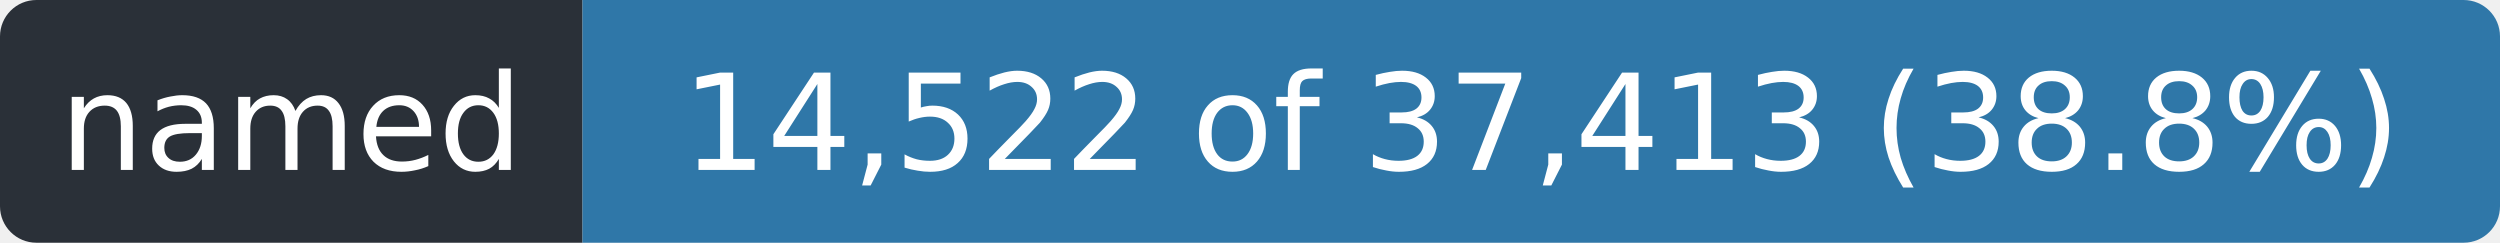
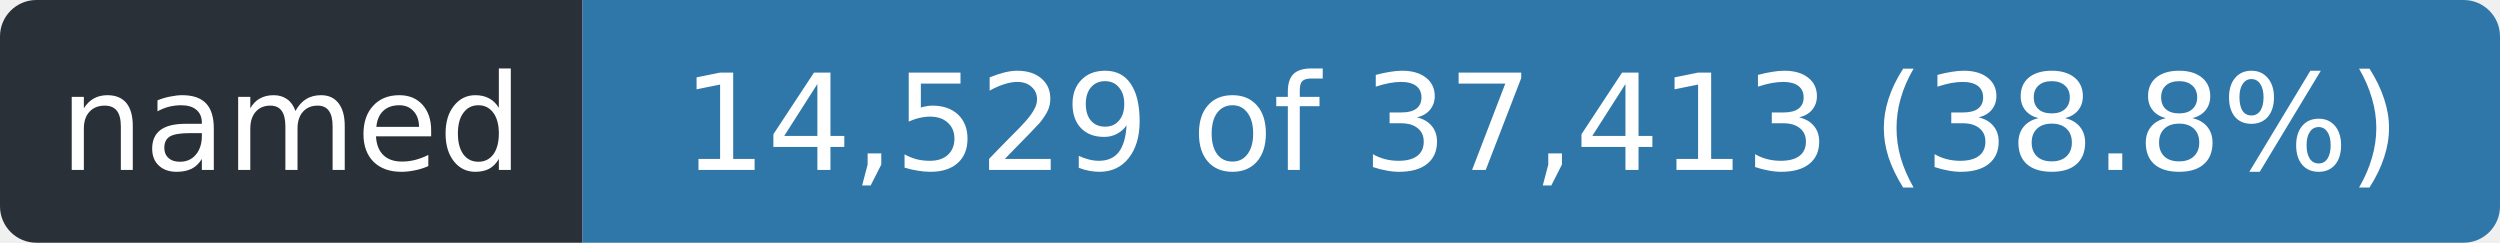
- <svg xmlns="http://www.w3.org/2000/svg" width="206" height="20" role="img" aria-label="named: 14,522 of 37,413 (38.8%)">
+ <svg xmlns="http://www.w3.org/2000/svg" width="206" height="20" role="img" aria-label="named: 14,529 of 37,413 (38.8%)">
  <clipPath id="r">
    <rect width="206" height="20" rx="3" />
  </clipPath>
  <g clip-path="url(#r)">
    <rect width="48" height="20" fill="#2a3038" />
    <rect x="48" width="158" height="20" fill="#2f77a8" />
  </g>
  <g fill="#fff" font-family="Verdana,Geneva,DejaVu Sans,sans-serif" font-size="11" text-anchor="middle">
    <text x="24.0" y="14" textLength="36">named</text>
-     <text x="127.0" y="14" textLength="146">14,522 of 37,413 (38.8%)</text>
+     <text x="127.0" y="14" textLength="146">14,529 of 37,413 (38.8%)</text>
  </g>
</svg>
